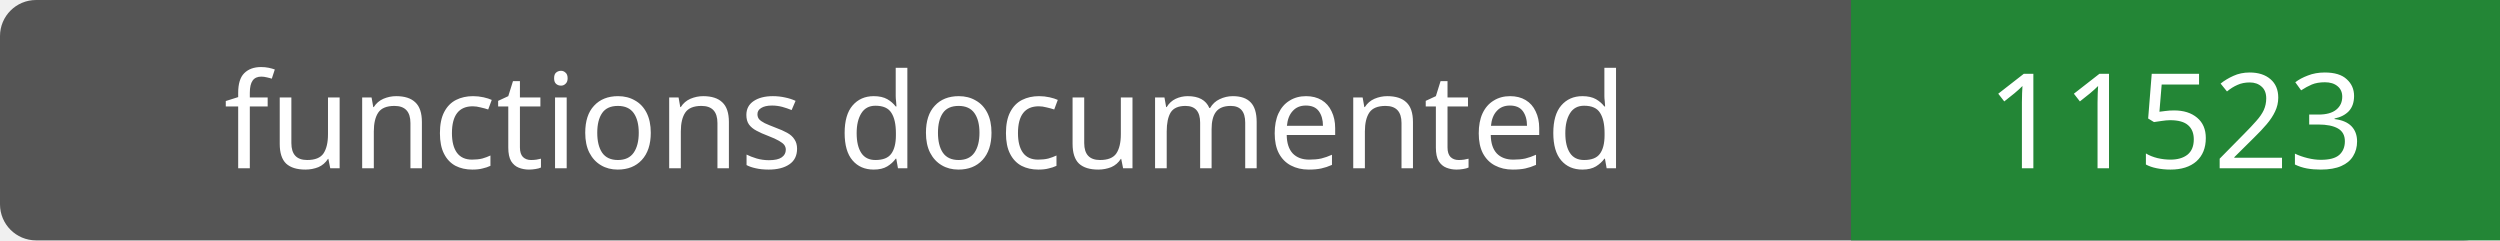
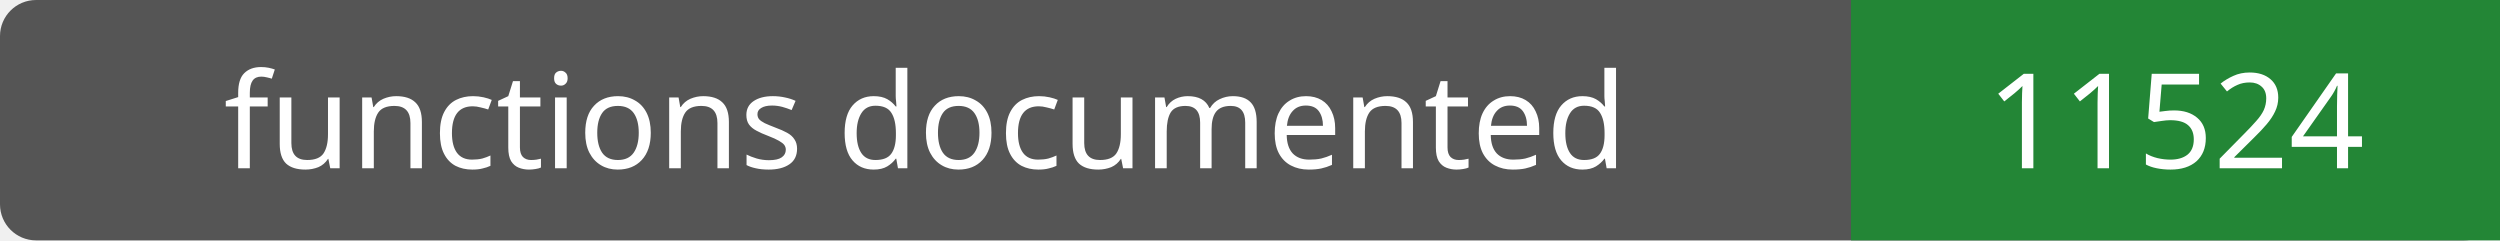
- <svg xmlns="http://www.w3.org/2000/svg" width="208" height="20" role="img" aria-label="functions documented: 11523">
+ <svg xmlns="http://www.w3.org/2000/svg" width="208" height="20" role="img" aria-label="functions documented: 11524">
  <rect width="208" height="20" rx="3" fill="#555" />
  <path fill="#238636" d="M154 0h54v20H154z" />
  <g fill="#fff" text-anchor="middle" font-family="Verdana,sans-serif" font-size="11">
    <text x="77.0" y="14">functions documented</text>
-     <text x="181.0" y="14">11523</text>
+     <text x="181.0" y="14">11524</text>
  </g>
</svg>
